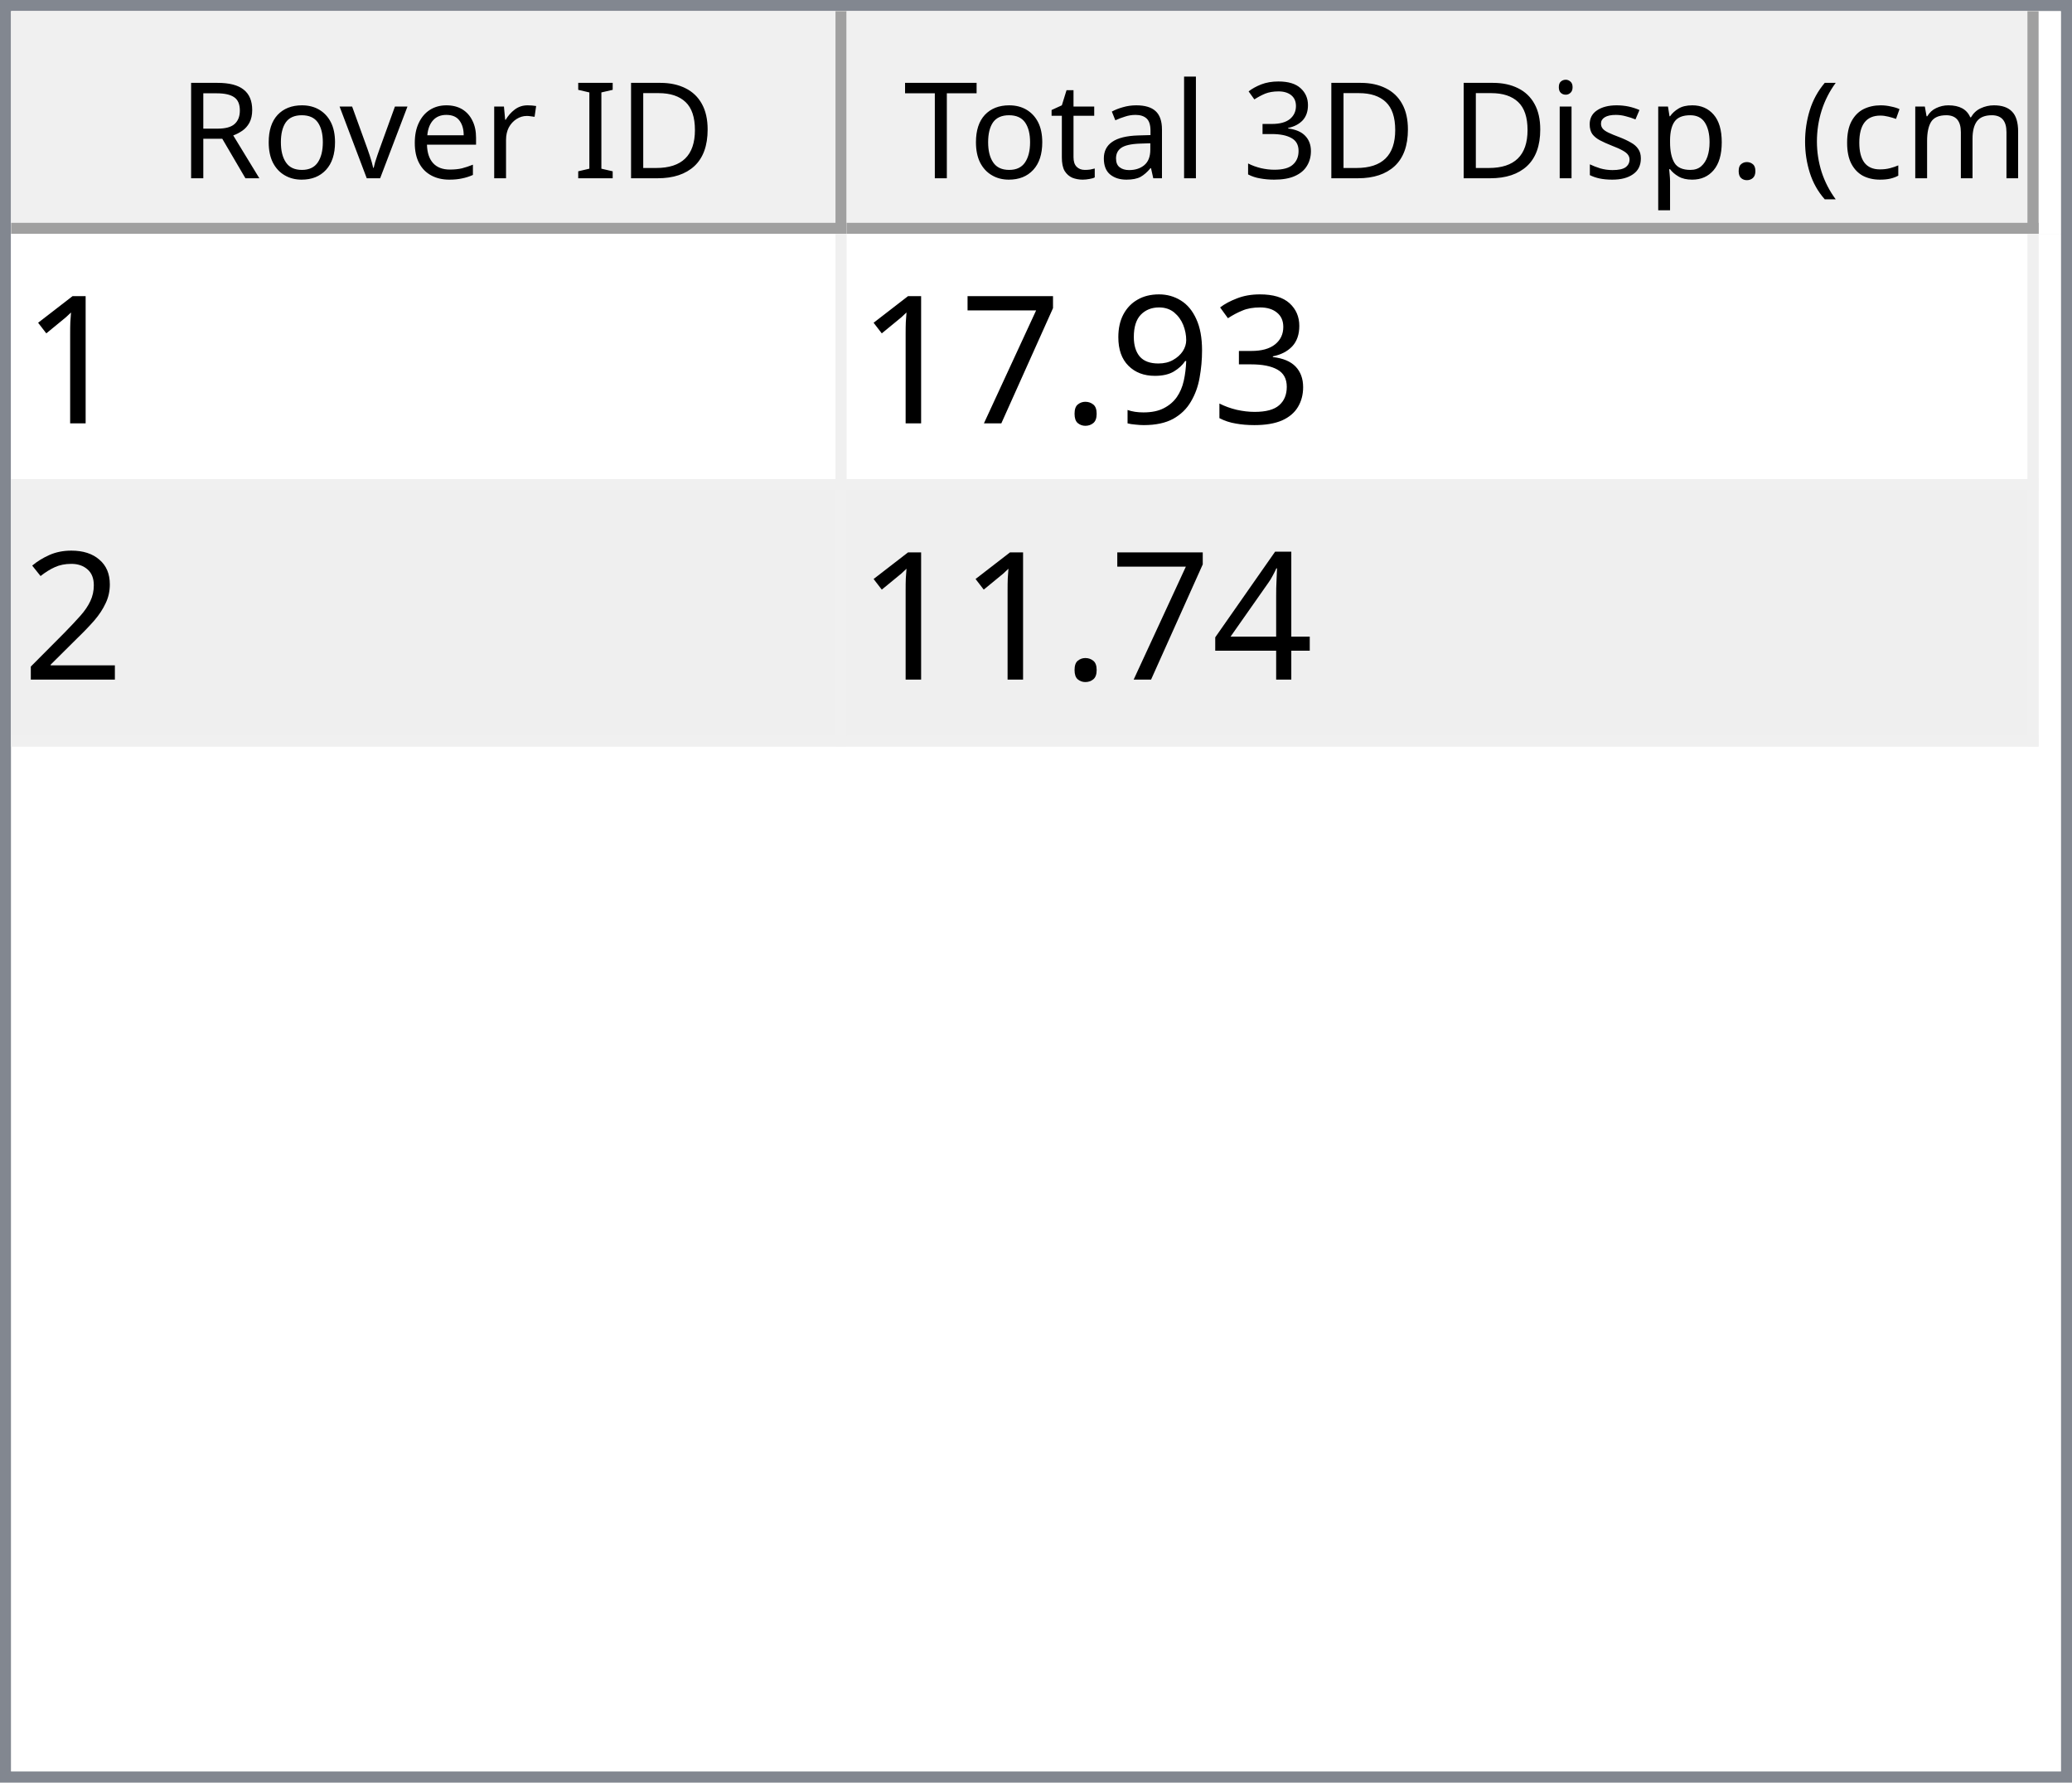
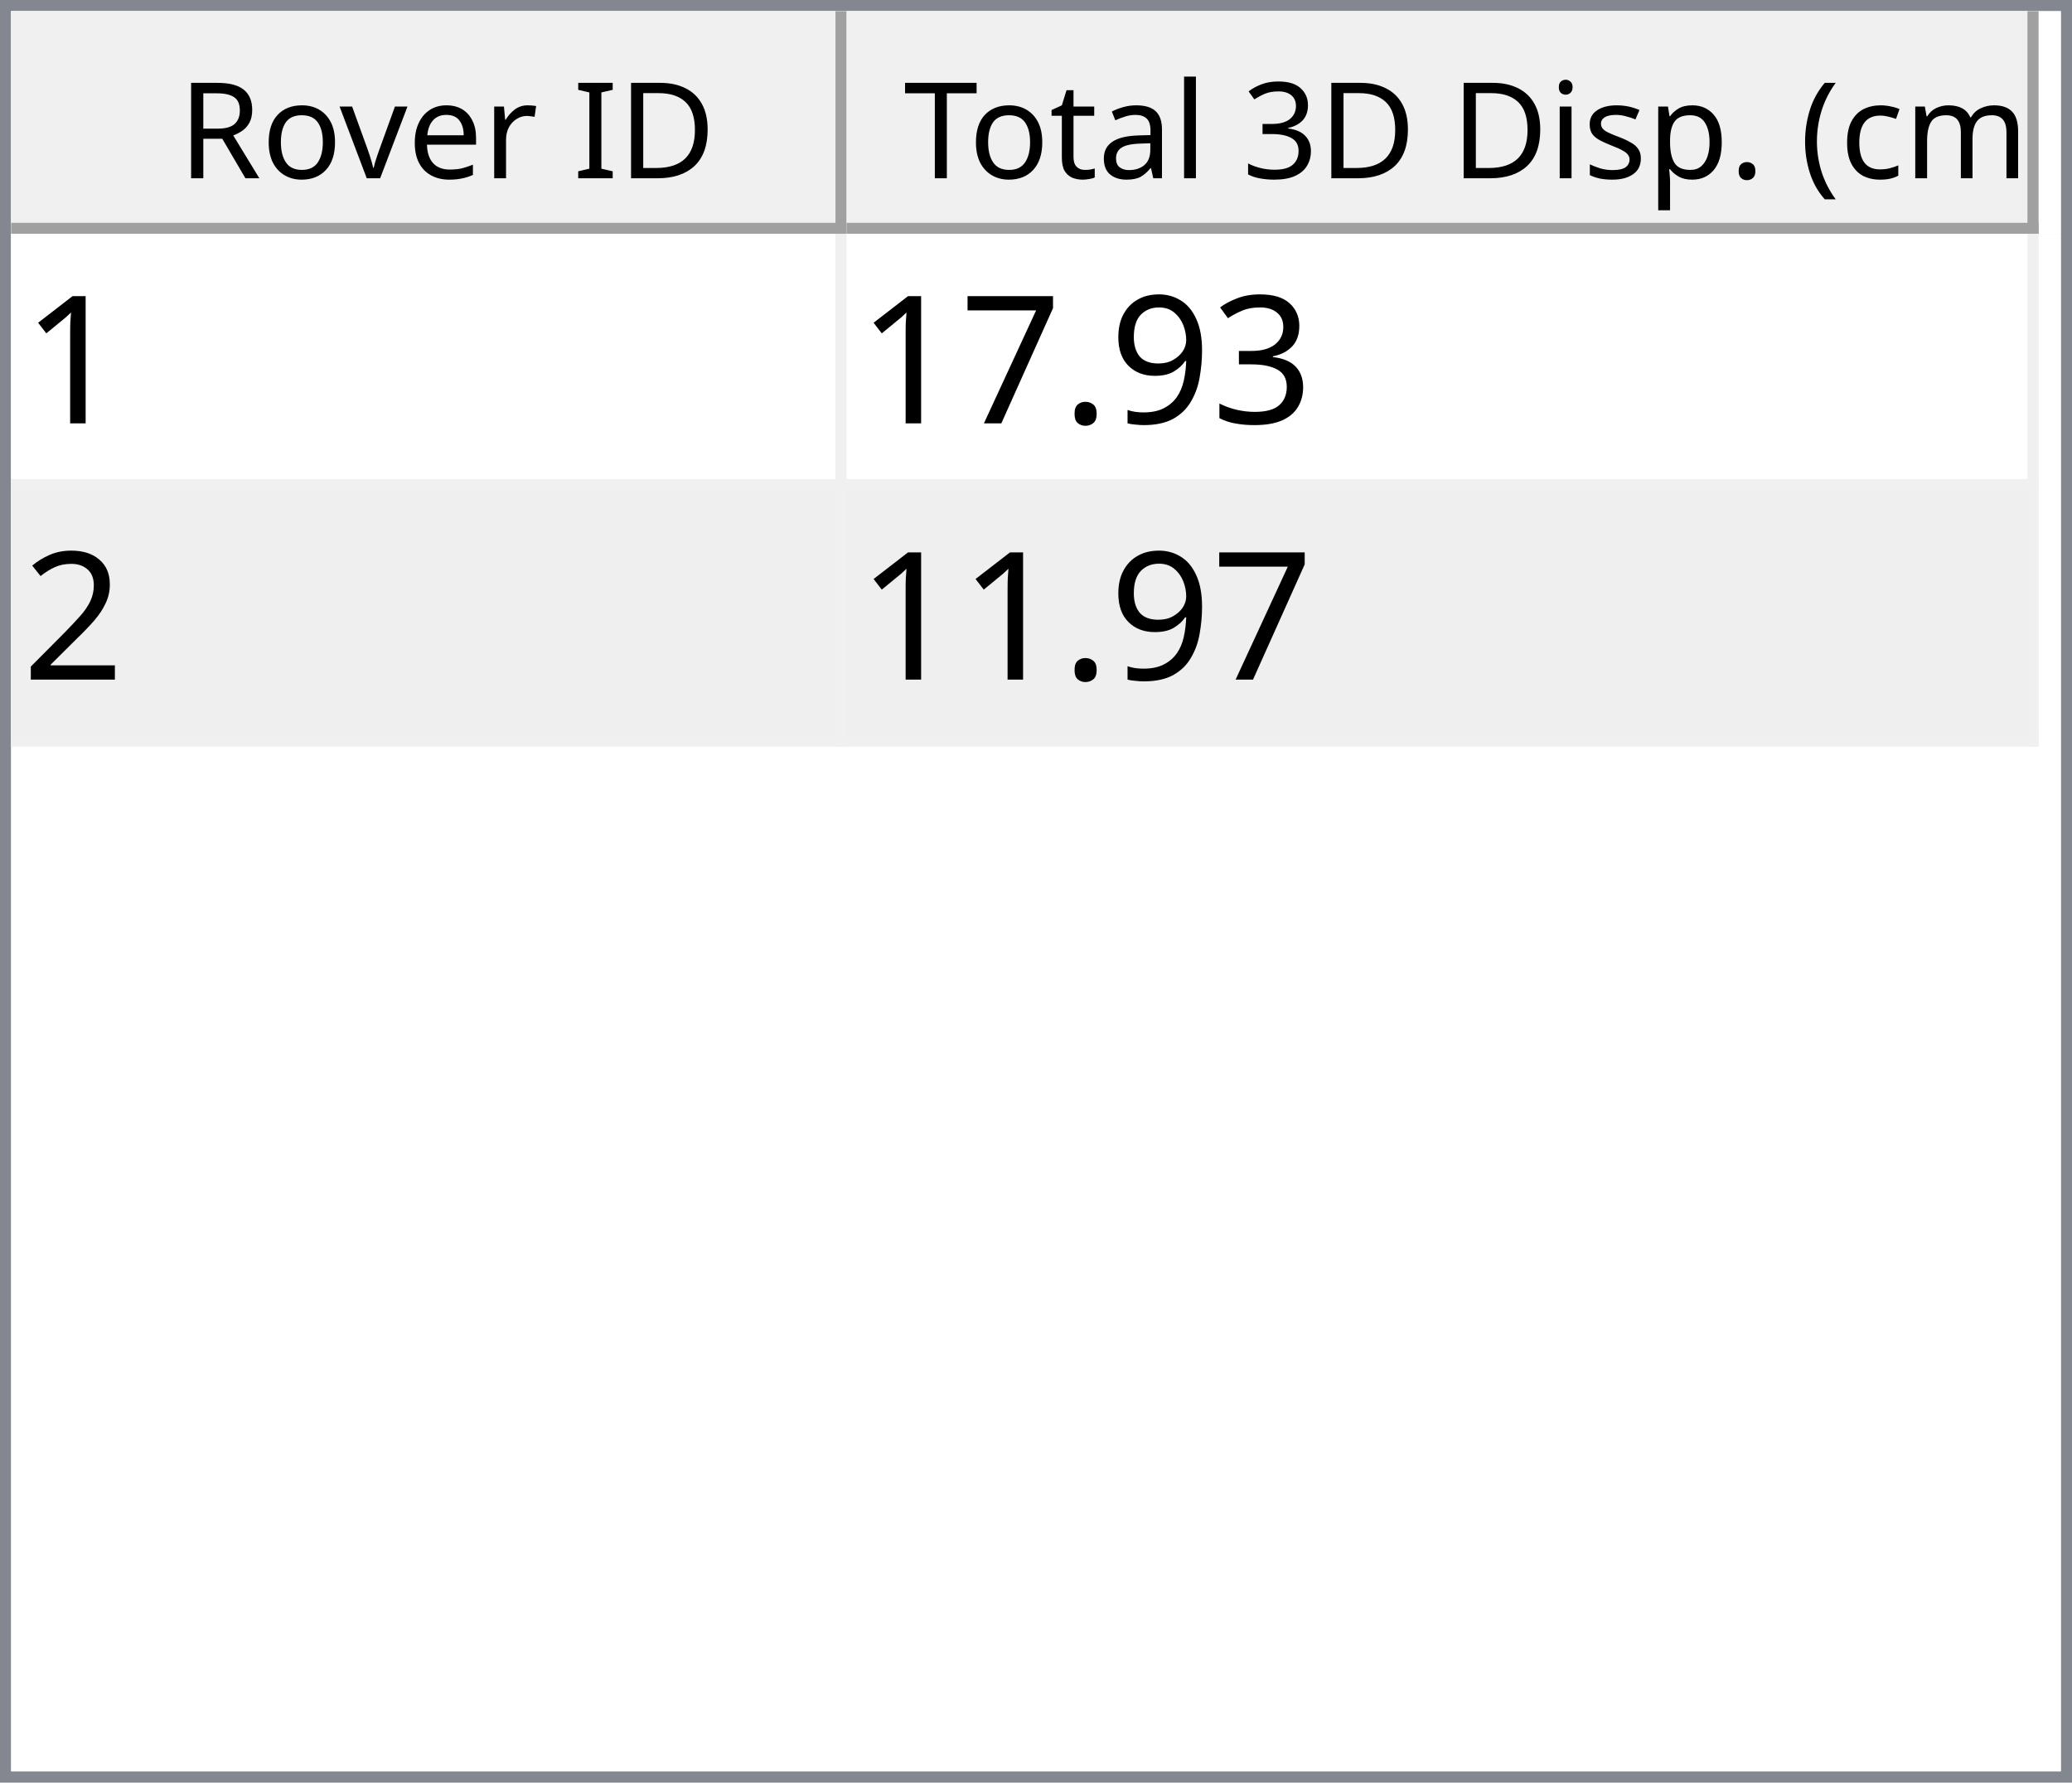
<svg xmlns="http://www.w3.org/2000/svg" style="fill-opacity:1; color-rendering:auto; color-interpolation:auto; text-rendering:auto; stroke:black; stroke-linecap:square; stroke-miterlimit:10; shape-rendering:auto; stroke-opacity:1; fill:black; stroke-dasharray:none; font-weight:normal; stroke-width:1; font-family:'Dialog'; font-style:normal; stroke-linejoin:miter; font-size:12px; stroke-dashoffset:0; image-rendering:auto;" width="186" height="160">
  <defs id="genericDefs" />
  <g>
    <defs id="defs1">
      <clipPath clipPathUnits="userSpaceOnUse" id="clipPath1">
        <path d="M0 0 L186 0 L186 160 L0 160 L0 0 Z" />
      </clipPath>
      <clipPath clipPathUnits="userSpaceOnUse" id="clipPath2">
        <path d="M0 0 L0 160 L186 160 L186 0 Z" />
      </clipPath>
      <clipPath clipPathUnits="userSpaceOnUse" id="clipPath3">
        <path d="M0 0 L0 20 L184 20 L184 0 Z" />
      </clipPath>
      <clipPath clipPathUnits="userSpaceOnUse" id="clipPath4">
        <path d="M0 0 L0 20 L75 20 L75 0 Z" />
      </clipPath>
      <clipPath clipPathUnits="userSpaceOnUse" id="clipPath5">
        <path d="M1 1 L1 19 L74 19 L74 1 Z" />
      </clipPath>
      <clipPath clipPathUnits="userSpaceOnUse" id="clipPath6">
        <path d="M0 0 L0 18 L73 18 L73 0 Z" />
      </clipPath>
      <clipPath clipPathUnits="userSpaceOnUse" id="clipPath7">
        <path d="M-0.5 -0.5 L-0.5 19.5 L74.5 19.5 L74.5 -0.5 Z" />
      </clipPath>
      <clipPath clipPathUnits="userSpaceOnUse" id="clipPath8">
        <path d="M0 0 L0 20 L107 20 L107 0 Z" />
      </clipPath>
      <clipPath clipPathUnits="userSpaceOnUse" id="clipPath9">
        <path d="M1 1 L1 19 L106 19 L106 1 Z" />
      </clipPath>
      <clipPath clipPathUnits="userSpaceOnUse" id="clipPath10">
        <path d="M0 0 L0 18 L105 18 L105 0 Z" />
      </clipPath>
      <clipPath clipPathUnits="userSpaceOnUse" id="clipPath11">
        <path d="M-0.5 -0.5 L-0.5 19.5 L106.5 19.5 L106.5 -0.5 Z" />
      </clipPath>
      <clipPath clipPathUnits="userSpaceOnUse" id="clipPath12">
        <path d="M0 0 L0 138 L184 138 L184 0 Z" />
      </clipPath>
      <clipPath clipPathUnits="userSpaceOnUse" id="clipPath13">
        <path d="M0 0 L0 46 L182 46 L182 0 Z" />
      </clipPath>
      <clipPath clipPathUnits="userSpaceOnUse" id="clipPath14">
        <path d="M-0.5 -0.5 L-0.5 45.5 L181.5 45.5 L181.5 -0.5 Z" />
      </clipPath>
      <clipPath clipPathUnits="userSpaceOnUse" id="clipPath15">
        <path d="M0 0 L0 22 L74 22 L74 0 Z" />
      </clipPath>
      <clipPath clipPathUnits="userSpaceOnUse" id="clipPath16">
        <path d="M0 0 L0 22 L106 22 L106 0 Z" />
      </clipPath>
      <font horiz-adv-x="64.551" id="font1">
        <font-face ascent="107.91" descent="25.098" units-per-em="100" style="font-style:normal; font-family:Segoe UI; font-weight:normal;" />
        <missing-glyph horiz-adv-x="64.551" d="M8.109 0 L8.109 68.266 L56.453 68.266 L56.453 0 L8.109 0 ZM15.328 7.234 L49.219 7.234 L49.219 61.031 L15.328 61.031 L15.328 7.234 Z" />
        <glyph unicode="D" horiz-adv-x="70.117" d="M9.188 0 L9.188 70.016 L28.516 70.016 Q65.531 70.016 65.531 35.891 Q65.531 19.672 55.25 9.836 Q44.969 0 27.734 0 L9.188 0 ZM17.391 62.594 L17.391 7.422 L27.828 7.422 Q41.609 7.422 49.273 14.797 Q56.938 22.172 56.938 35.688 Q56.938 62.594 28.328 62.594 L17.391 62.594 Z" />
        <glyph unicode="I" horiz-adv-x="26.611" d="M17.391 0 L9.188 0 L9.188 70.016 L17.391 70.016 L17.391 0 Z" />
        <glyph unicode=" " horiz-adv-x="27.393" d="" />
        <glyph unicode="r" horiz-adv-x="34.766" d="M34.188 41.891 Q32.078 43.5 28.125 43.5 Q23 43.5 19.555 38.672 Q16.109 33.844 16.109 25.484 L16.109 0 L8.109 0 L8.109 50 L16.109 50 L16.109 39.703 L16.312 39.703 Q18.016 44.969 21.531 47.922 Q25.047 50.875 29.391 50.875 Q32.516 50.875 34.188 50.203 L34.188 41.891 Z" />
        <glyph unicode="e" horiz-adv-x="52.295" d="M48.297 23 L12.984 23 Q13.188 14.656 17.484 10.109 Q21.781 5.562 29.297 5.562 Q37.75 5.562 44.828 11.141 L44.828 3.609 Q38.234 -1.172 27.391 -1.172 Q16.797 -1.172 10.742 5.641 Q4.688 12.453 4.688 24.812 Q4.688 36.469 11.305 43.82 Q17.922 51.172 27.734 51.172 Q37.547 51.172 42.922 44.828 Q48.297 38.484 48.297 27.203 L48.297 23 ZM40.094 29.781 Q40.047 36.719 36.75 40.578 Q33.453 44.438 27.594 44.438 Q21.922 44.438 17.969 40.383 Q14.016 36.328 13.094 29.781 L40.094 29.781 Z" />
        <glyph unicode="v" horiz-adv-x="47.9" d="M47.406 50 L27.484 0 L19.625 0 L0.688 50 L9.469 50 L22.172 13.672 Q23.578 9.672 23.922 6.688 L24.125 6.688 Q24.609 10.453 25.688 13.484 L38.969 50 L47.406 50 Z" />
        <glyph unicode="o" horiz-adv-x="58.594" d="M29 -1.172 Q17.922 -1.172 11.305 5.836 Q4.688 12.844 4.688 24.422 Q4.688 37.016 11.57 44.094 Q18.453 51.172 30.172 51.172 Q41.359 51.172 47.633 44.289 Q53.906 37.406 53.906 25.203 Q53.906 13.234 47.141 6.031 Q40.375 -1.172 29 -1.172 ZM29.594 44.438 Q21.875 44.438 17.383 39.188 Q12.891 33.938 12.891 24.703 Q12.891 15.828 17.43 10.695 Q21.969 5.562 29.594 5.562 Q37.359 5.562 41.531 10.594 Q45.703 15.625 45.703 24.906 Q45.703 34.281 41.531 39.359 Q37.359 44.438 29.594 44.438 Z" />
        <glyph unicode="R" horiz-adv-x="59.814" d="M59.375 0 L49.609 0 L37.891 19.625 Q36.281 22.359 34.766 24.289 Q33.25 26.219 31.664 27.438 Q30.078 28.656 28.25 29.219 Q26.422 29.781 24.125 29.781 L17.391 29.781 L17.391 0 L9.188 0 L9.188 70.016 L30.078 70.016 Q34.672 70.016 38.555 68.867 Q42.438 67.719 45.289 65.375 Q48.141 63.031 49.758 59.547 Q51.375 56.062 51.375 51.375 Q51.375 47.703 50.273 44.656 Q49.172 41.609 47.148 39.211 Q45.125 36.812 42.266 35.133 Q39.406 33.453 35.844 32.516 L35.844 32.328 Q37.594 31.547 38.891 30.547 Q40.188 29.547 41.359 28.18 Q42.531 26.812 43.68 25.078 Q44.828 23.344 46.234 21.047 L59.375 0 ZM17.391 62.594 L17.391 37.203 L28.516 37.203 Q31.594 37.203 34.203 38.133 Q36.812 39.062 38.719 40.797 Q40.625 42.531 41.703 45.047 Q42.781 47.562 42.781 50.688 Q42.781 56.297 39.141 59.445 Q35.5 62.594 28.609 62.594 L17.391 62.594 Z" />
        <glyph unicode=")" horiz-adv-x="30.176" d="M8.297 -15.922 L1.172 -15.922 Q16.406 2.344 16.406 26.812 Q16.406 51.469 1.078 70.016 L8.297 70.016 Q23.531 52.156 23.531 26.703 Q23.531 1.375 8.297 -15.922 Z" />
        <glyph unicode="m" horiz-adv-x="86.133" d="M79.109 0 L71.094 0 L71.094 28.719 Q71.094 37.016 68.531 40.727 Q65.969 44.438 59.906 44.438 Q54.781 44.438 51.195 39.75 Q47.609 35.062 47.609 28.516 L47.609 0 L39.594 0 L39.594 29.688 Q39.594 44.438 28.219 44.438 Q22.953 44.438 19.531 40.016 Q16.109 35.594 16.109 28.516 L16.109 0 L8.109 0 L8.109 50 L16.109 50 L16.109 42.094 L16.312 42.094 Q21.625 51.172 31.844 51.172 Q36.969 51.172 40.773 48.312 Q44.578 45.453 46 40.828 Q51.562 51.172 62.594 51.172 Q79.109 51.172 79.109 30.812 L79.109 0 Z" />
        <glyph unicode="c" horiz-adv-x="46.191" d="M42.188 2.297 Q36.422 -1.172 28.516 -1.172 Q17.828 -1.172 11.258 5.789 Q4.688 12.75 4.688 23.828 Q4.688 36.188 11.766 43.68 Q18.844 51.172 30.672 51.172 Q37.25 51.172 42.281 48.734 L42.281 40.531 Q36.719 44.438 30.375 44.438 Q22.703 44.438 17.797 38.945 Q12.891 33.453 12.891 24.516 Q12.891 15.719 17.508 10.641 Q22.125 5.562 29.891 5.562 Q36.422 5.562 42.188 9.906 L42.188 2.297 Z" />
        <glyph unicode="(" horiz-adv-x="30.176" d="M29.109 -15.922 L21.969 -15.922 Q6.844 1.375 6.844 26.703 Q6.844 52.156 21.969 70.016 L29.203 70.016 Q13.875 51.469 13.875 26.812 Q13.875 2.344 29.109 -15.922 Z" />
        <glyph unicode="." horiz-adv-x="21.68" d="M10.891 -1.078 Q8.641 -1.078 7.055 0.539 Q5.469 2.156 5.469 4.391 Q5.469 6.641 7.055 8.273 Q8.641 9.906 10.891 9.906 Q13.188 9.906 14.797 8.273 Q16.406 6.641 16.406 4.391 Q16.406 2.156 14.797 0.539 Q13.188 -1.078 10.891 -1.078 Z" />
        <glyph unicode="p" horiz-adv-x="58.789" d="M16.312 7.234 L16.109 7.234 L16.109 -23 L8.109 -23 L8.109 50 L16.109 50 L16.109 41.219 L16.312 41.219 Q22.219 51.172 33.594 51.172 Q43.266 51.172 48.688 44.461 Q54.109 37.75 54.109 26.469 Q54.109 13.922 48 6.375 Q41.891 -1.172 31.297 -1.172 Q21.578 -1.172 16.312 7.234 ZM16.109 27.391 L16.109 20.406 Q16.109 14.203 20.141 9.883 Q24.172 5.562 30.375 5.562 Q37.641 5.562 41.773 11.133 Q45.906 16.703 45.906 26.609 Q45.906 34.969 42.047 39.703 Q38.188 44.438 31.594 44.438 Q24.609 44.438 20.359 39.578 Q16.109 34.719 16.109 27.391 Z" />
        <glyph unicode="s" horiz-adv-x="42.432" d="M5.078 1.812 L5.078 10.406 Q11.625 5.562 19.484 5.562 Q30.031 5.562 30.031 12.594 Q30.031 14.594 29.125 15.992 Q28.219 17.391 26.68 18.461 Q25.141 19.531 23.07 20.383 Q21 21.234 18.609 22.172 Q15.281 23.484 12.766 24.828 Q10.25 26.172 8.57 27.859 Q6.891 29.547 6.031 31.695 Q5.172 33.844 5.172 36.719 Q5.172 40.234 6.789 42.945 Q8.406 45.656 11.086 47.484 Q13.766 49.312 17.211 50.242 Q20.656 51.172 24.312 51.172 Q30.812 51.172 35.938 48.922 L35.938 40.828 Q30.422 44.438 23.25 44.438 Q21 44.438 19.195 43.922 Q17.391 43.406 16.094 42.477 Q14.797 41.547 14.086 40.258 Q13.375 38.969 13.375 37.406 Q13.375 35.453 14.086 34.133 Q14.797 32.812 16.164 31.789 Q17.531 30.766 19.484 29.938 Q21.438 29.109 23.922 28.125 Q27.25 26.859 29.883 25.516 Q32.516 24.172 34.375 22.484 Q36.234 20.797 37.234 18.602 Q38.234 16.406 38.234 13.375 Q38.234 9.672 36.602 6.938 Q34.969 4.203 32.234 2.398 Q29.5 0.594 25.93 -0.289 Q22.359 -1.172 18.453 -1.172 Q10.75 -1.172 5.078 1.812 Z" />
        <glyph unicode="i" horiz-adv-x="24.219" d="M12.203 62.703 Q10.062 62.703 8.547 64.164 Q7.031 65.625 7.031 67.875 Q7.031 70.125 8.547 71.609 Q10.062 73.094 12.203 73.094 Q14.406 73.094 15.945 71.609 Q17.484 70.125 17.484 67.875 Q17.484 65.719 15.945 64.211 Q14.406 62.703 12.203 62.703 ZM16.109 0 L8.109 0 L8.109 50 L16.109 50 L16.109 0 Z" />
        <glyph unicode="3" horiz-adv-x="53.906" d="M46.531 19.828 Q46.531 15.094 44.75 11.211 Q42.969 7.328 39.719 4.57 Q36.469 1.812 31.93 0.297 Q27.391 -1.219 21.922 -1.219 Q11.922 -1.219 6 2.594 L6 11.188 Q13.094 5.609 22.219 5.609 Q25.875 5.609 28.828 6.539 Q31.781 7.469 33.906 9.227 Q36.031 10.984 37.18 13.477 Q38.328 15.969 38.328 19.094 Q38.328 32.812 18.797 32.812 L12.984 32.812 L12.984 39.594 L18.5 39.594 Q35.797 39.594 35.797 52.484 Q35.797 64.406 22.609 64.406 Q15.188 64.406 8.688 59.422 L8.688 67.188 Q15.375 71.188 24.609 71.188 Q29 71.188 32.57 69.969 Q36.141 68.75 38.68 66.555 Q41.219 64.359 42.609 61.281 Q44 58.203 44 54.5 Q44 40.672 30.031 36.719 L30.031 36.531 Q33.594 36.141 36.625 34.797 Q39.656 33.453 41.852 31.305 Q44.047 29.156 45.289 26.25 Q46.531 23.344 46.531 19.828 Z" />
        <glyph unicode="l" horiz-adv-x="24.219" d="M16.109 0 L8.109 0 L8.109 74.031 L16.109 74.031 L16.109 0 Z" />
        <glyph unicode="a" horiz-adv-x="50.879" d="M43.891 0 L35.891 0 L35.891 7.812 L35.688 7.812 Q30.469 -1.172 20.312 -1.172 Q12.844 -1.172 8.617 2.781 Q4.391 6.734 4.391 13.281 Q4.391 27.297 20.906 29.594 L35.891 31.688 Q35.891 44.438 25.594 44.438 Q16.547 44.438 9.281 38.281 L9.281 46.484 Q16.656 51.172 26.266 51.172 Q43.891 51.172 43.891 32.516 L43.891 0 ZM35.891 25.297 L23.828 23.641 Q18.266 22.859 15.43 20.875 Q12.594 18.891 12.594 13.875 Q12.594 10.203 15.211 7.883 Q17.828 5.562 22.172 5.562 Q28.125 5.562 32.008 9.742 Q35.891 13.922 35.891 20.312 L35.891 25.297 Z" />
        <glyph unicode="t" horiz-adv-x="33.887" d="M31.297 0.484 Q28.469 -1.078 23.828 -1.078 Q10.688 -1.078 10.688 13.578 L10.688 43.172 L2.094 43.172 L2.094 50 L10.688 50 L10.688 62.203 L18.703 64.797 L18.703 50 L31.297 50 L31.297 43.172 L18.703 43.172 L18.703 14.984 Q18.703 9.969 20.414 7.82 Q22.125 5.672 26.078 5.672 Q29.109 5.672 31.297 7.328 L31.297 0.484 Z" />
        <glyph unicode="T" horiz-adv-x="52.393" d="M50.594 62.594 L30.375 62.594 L30.375 0 L22.172 0 L22.172 62.594 L2 62.594 L2 70.016 L50.594 70.016 L50.594 62.594 Z" />
      </font>
      <font horiz-adv-x="75.0" id="font2">
        <font-face ascent="100.537" descent="21.973" units-per-em="100" style="font-style:normal; font-family:sans-serif; font-weight:normal;" />
        <missing-glyph horiz-adv-x="75.0" d="M12.5 0 L12.5 62.5 L62.5 62.5 L62.5 0 L12.5 0 ZM14.062 1.562 L60.938 1.562 L60.938 60.938 L14.062 60.938 L14.062 1.562 Z" />
        <glyph unicode="1" horiz-adv-x="55.615" d="M37.25 0 L28.469 0 L28.469 56 Q25.297 52.984 20.141 49.953 Q14.984 46.922 10.891 45.406 L10.891 53.906 Q18.266 57.375 23.781 62.305 Q29.297 67.234 31.594 71.875 L37.25 71.875 L37.25 0 Z" />
        <glyph unicode="3" horiz-adv-x="55.615" d="M4.203 18.891 L12.984 20.062 Q14.5 12.594 18.141 9.297 Q21.781 6 27 6 Q33.203 6 37.477 10.297 Q41.75 14.594 41.75 20.953 Q41.75 27 37.797 30.93 Q33.844 34.859 27.734 34.859 Q25.25 34.859 21.531 33.891 L22.516 41.609 Q23.391 41.5 23.922 41.5 Q29.547 41.5 34.039 44.43 Q38.531 47.359 38.531 53.469 Q38.531 58.297 35.258 61.477 Q31.984 64.656 26.812 64.656 Q21.688 64.656 18.266 61.43 Q14.844 58.203 13.875 51.766 L5.078 53.328 Q6.688 62.156 12.398 67.016 Q18.109 71.875 26.609 71.875 Q32.469 71.875 37.398 69.359 Q42.328 66.844 44.945 62.5 Q47.562 58.156 47.562 53.266 Q47.562 48.641 45.07 44.828 Q42.578 41.016 37.703 38.766 Q44.047 37.312 47.562 32.695 Q51.078 28.078 51.078 21.141 Q51.078 11.766 44.242 5.25 Q37.406 -1.266 26.953 -1.266 Q17.531 -1.266 11.305 4.352 Q5.078 9.969 4.203 18.891 Z" />
        <glyph unicode="9" horiz-adv-x="55.615" d="M5.469 16.547 L13.922 17.328 Q14.984 11.375 18.016 8.688 Q21.047 6 25.781 6 Q29.828 6 32.883 7.859 Q35.938 9.719 37.891 12.82 Q39.844 15.922 41.164 21.195 Q42.484 26.469 42.484 31.938 Q42.484 32.516 42.438 33.688 Q39.797 29.5 35.234 26.883 Q30.672 24.266 25.344 24.266 Q16.453 24.266 10.305 30.711 Q4.156 37.156 4.156 47.703 Q4.156 58.594 10.578 65.234 Q17 71.875 26.656 71.875 Q33.641 71.875 39.43 68.117 Q45.219 64.359 48.219 57.398 Q51.219 50.438 51.219 37.25 Q51.219 23.531 48.242 15.406 Q45.266 7.281 39.383 3.031 Q33.5 -1.219 25.594 -1.219 Q17.188 -1.219 11.867 3.445 Q6.547 8.109 5.469 16.547 ZM41.453 48.141 Q41.453 55.719 37.43 60.156 Q33.406 64.594 27.734 64.594 Q21.875 64.594 17.531 59.812 Q13.188 55.031 13.188 47.406 Q13.188 40.578 17.312 36.305 Q21.438 32.031 27.484 32.031 Q33.594 32.031 37.523 36.305 Q41.453 40.578 41.453 48.141 Z" />
        <glyph unicode="." horiz-adv-x="27.783" d="M9.078 0 L9.078 10.016 L19.094 10.016 L19.094 0 L9.078 0 Z" />
        <glyph unicode="7" horiz-adv-x="55.615" d="M4.734 62.203 L4.734 70.656 L51.078 70.656 L51.078 63.812 Q44.234 56.547 37.523 44.484 Q30.812 32.422 27.156 19.672 Q24.516 10.688 23.781 0 L14.75 0 Q14.891 8.453 18.062 20.414 Q21.234 32.375 27.172 43.484 Q33.109 54.594 39.797 62.203 L4.734 62.203 Z" />
        <glyph unicode="2" horiz-adv-x="55.615" d="M50.344 8.453 L50.344 0 L3.031 0 Q2.938 3.172 4.047 6.109 Q5.859 10.938 9.836 15.625 Q13.812 20.312 21.344 26.469 Q33.016 36.031 37.117 41.625 Q41.219 47.219 41.219 52.203 Q41.219 57.422 37.477 61.008 Q33.734 64.594 27.734 64.594 Q21.391 64.594 17.578 60.789 Q13.766 56.984 13.719 50.25 L4.688 51.172 Q5.609 61.281 11.664 66.578 Q17.719 71.875 27.938 71.875 Q38.234 71.875 44.242 66.164 Q50.25 60.453 50.25 52 Q50.25 47.703 48.492 43.555 Q46.734 39.406 42.656 34.812 Q38.578 30.219 29.109 22.219 Q21.188 15.578 18.945 13.211 Q16.703 10.844 15.234 8.453 L50.344 8.453 Z" />
-         <glyph unicode="4" horiz-adv-x="55.615" d="M32.328 0 L32.328 17.141 L1.266 17.141 L1.266 25.203 L33.938 71.578 L41.109 71.578 L41.109 25.203 L50.781 25.203 L50.781 17.141 L41.109 17.141 L41.109 0 L32.328 0 ZM32.328 25.203 L32.328 57.469 L9.906 25.203 L32.328 25.203 Z" />
      </font>
    </defs>
    <g style="fill:white; stroke:white;">
      <rect x="0" y="0" width="186" style="clip-path:url(#clipPath1); stroke:none;" height="160" />
    </g>
    <g style="fill:white; text-rendering:optimizeSpeed; color-rendering:optimizeSpeed; image-rendering:optimizeSpeed; shape-rendering:crispEdges; stroke:white; color-interpolation:sRGB;">
      <rect x="0" width="186" height="160" y="0" style="stroke:none;" />
      <path style="stroke:none;" d="M0 160 L186 160 L186 0 L0 0 Z" />
    </g>
    <g style="fill:rgb(240,240,240); font-family:'Segoe UI'; stroke:rgb(240,240,240);">
      <rect x="0" y="0" width="186" style="clip-path:url(#clipPath2); stroke:none;" height="160" />
    </g>
    <g style="fill:rgb(130,135,144); font-family:'Segoe UI'; stroke:rgb(130,135,144);">
      <path d="M0 0 L186 0 L186 160 L0 160 L0 0 ZM1 1 L185 1 L185 159 L1 159 L1 1 Z" style="fill-rule:evenodd; clip-path:url(#clipPath2); stroke:none;" />
    </g>
    <g style="fill:white; font-family:'Segoe UI'; stroke:white;" transform="translate(1,1)">
      <rect x="0" y="0" width="184" style="clip-path:url(#clipPath3); stroke:none;" height="20" />
    </g>
    <g style="fill:rgb(240,240,240); font-family:'Segoe UI'; stroke:rgb(240,240,240);" transform="translate(1,1)">
      <rect x="0" y="0" width="75" style="clip-path:url(#clipPath4); stroke:none;" height="20" />
    </g>
    <g style="font-family:'Segoe UI';" transform="translate(2,2)">
      <text x="14" xml:space="preserve" y="14" style="clip-path:url(#clipPath6); stroke:none;">Rover ID</text>
    </g>
    <g style="fill:rgb(160,160,160); font-family:'Segoe UI'; stroke:rgb(160,160,160); stroke-linejoin:bevel;" transform="translate(1.5,1.5)">
      <line x1="74" x2="74" y1="0" style="fill:none; clip-path:url(#clipPath7);" y2="19" />
    </g>
    <g style="fill:rgb(160,160,160); font-family:'Segoe UI'; stroke:rgb(160,160,160); stroke-linejoin:bevel;" transform="matrix(1,0,0,1,1,1) translate(0.5,0.5)">
      <line x1="0" x2="74" y1="19" style="fill:none; clip-path:url(#clipPath7);" y2="19" />
    </g>
    <g style="fill:rgb(240,240,240); font-family:'Segoe UI'; stroke:rgb(240,240,240);" transform="translate(76,1)">
      <rect x="0" y="0" width="107" style="clip-path:url(#clipPath8); stroke:none;" height="20" />
    </g>
    <g style="font-family:'Segoe UI';" transform="translate(77,2)">
      <text x="1" xml:space="preserve" y="14" style="clip-path:url(#clipPath10); stroke:none;"> Total 3D Disp. (cm)</text>
    </g>
    <g style="fill:rgb(160,160,160); font-family:'Segoe UI'; stroke:rgb(160,160,160); stroke-linejoin:bevel;" transform="translate(76.5,1.5)">
      <line x1="106" x2="106" y1="0" style="fill:none; clip-path:url(#clipPath11);" y2="19" />
    </g>
    <g style="fill:rgb(160,160,160); font-family:'Segoe UI'; stroke:rgb(160,160,160); stroke-linejoin:bevel;" transform="matrix(1,0,0,1,76,1) translate(0.5,0.5)">
      <line x1="0" x2="106" y1="19" style="fill:none; clip-path:url(#clipPath11);" y2="19" />
    </g>
    <g style="fill:white; font-family:'Segoe UI'; stroke:white;" transform="translate(1,21)">
      <rect x="0" y="0" width="184" style="clip-path:url(#clipPath12); stroke:none;" height="138" />
    </g>
    <g style="fill:rgb(240,240,240); font-size:16px; font-family:sans-serif; stroke:rgb(240,240,240);" transform="translate(1,21)">
      <rect x="0" y="0" width="182" style="clip-path:url(#clipPath13); stroke:none;" height="46" />
      <line transform="translate(0.5,0.5)" x1="0" x2="181" y1="22" style="clip-path:url(#clipPath14); fill:none; stroke-linejoin:bevel;" y2="22" />
    </g>
    <g transform="matrix(1,0,0,1,1,21) translate(0.5,0.5)" style="fill:rgb(240,240,240); font-size:16px; font-family:sans-serif; stroke:rgb(240,240,240); stroke-linejoin:bevel;">
      <line x1="0" x2="181" y1="45" style="fill:none; clip-path:url(#clipPath14);" y2="45" />
    </g>
    <g transform="matrix(1,0,0,1,1,21) translate(0.5,0.5)" style="fill:rgb(240,240,240); font-size:16px; font-family:sans-serif; stroke:rgb(240,240,240); stroke-linejoin:bevel;">
      <line x1="74" x2="74" y1="0" style="fill:none; clip-path:url(#clipPath14);" y2="45" />
    </g>
    <g transform="matrix(1,0,0,1,1,21) translate(0.5,0.5)" style="fill:rgb(240,240,240); font-size:16px; font-family:sans-serif; stroke:rgb(240,240,240); stroke-linejoin:bevel;">
      <line x1="181" x2="181" y1="0" style="fill:none; clip-path:url(#clipPath14);" y2="45" />
    </g>
    <g style="fill:white; font-size:16px; font-family:sans-serif; stroke:white;" transform="matrix(1,0,0,1,1,21)">
      <rect x="0" y="0" width="74" style="clip-path:url(#clipPath15); stroke:none;" height="22" />
      <text x="1" y="17" style="fill:black; clip-path:url(#clipPath15); stroke:none;" xml:space="preserve">1</text>
    </g>
    <g style="fill:white; font-size:16px; font-family:sans-serif; stroke:white;" transform="matrix(1,0,0,1,1,21) translate(75,0)">
      <rect x="0" y="0" width="106" style="clip-path:url(#clipPath16); stroke:none;" height="22" />
      <text x="1" y="17" style="fill:black; clip-path:url(#clipPath16); stroke:none;" xml:space="preserve">17.93</text>
    </g>
    <g style="fill:rgb(239,239,239); font-size:16px; font-family:sans-serif; stroke:rgb(239,239,239);" transform="matrix(1,0,0,1,1,21) translate(0,23)">
      <rect x="0" y="0" width="74" style="clip-path:url(#clipPath15); stroke:none;" height="22" />
      <text x="1" y="17" style="fill:black; clip-path:url(#clipPath15); stroke:none;" xml:space="preserve">2</text>
    </g>
    <g style="fill:rgb(239,239,239); font-size:16px; font-family:sans-serif; stroke:rgb(239,239,239);" transform="matrix(1,0,0,1,1,21) translate(75,23)">
      <rect x="0" y="0" width="106" style="clip-path:url(#clipPath16); stroke:none;" height="22" />
-       <text x="1" y="17" style="fill:black; clip-path:url(#clipPath16); stroke:none;" xml:space="preserve">11.74</text>
+       <text x="1" y="17" style="fill:black; clip-path:url(#clipPath16); stroke:none;" xml:space="preserve">11.97</text>
    </g>
  </g>
</svg>
